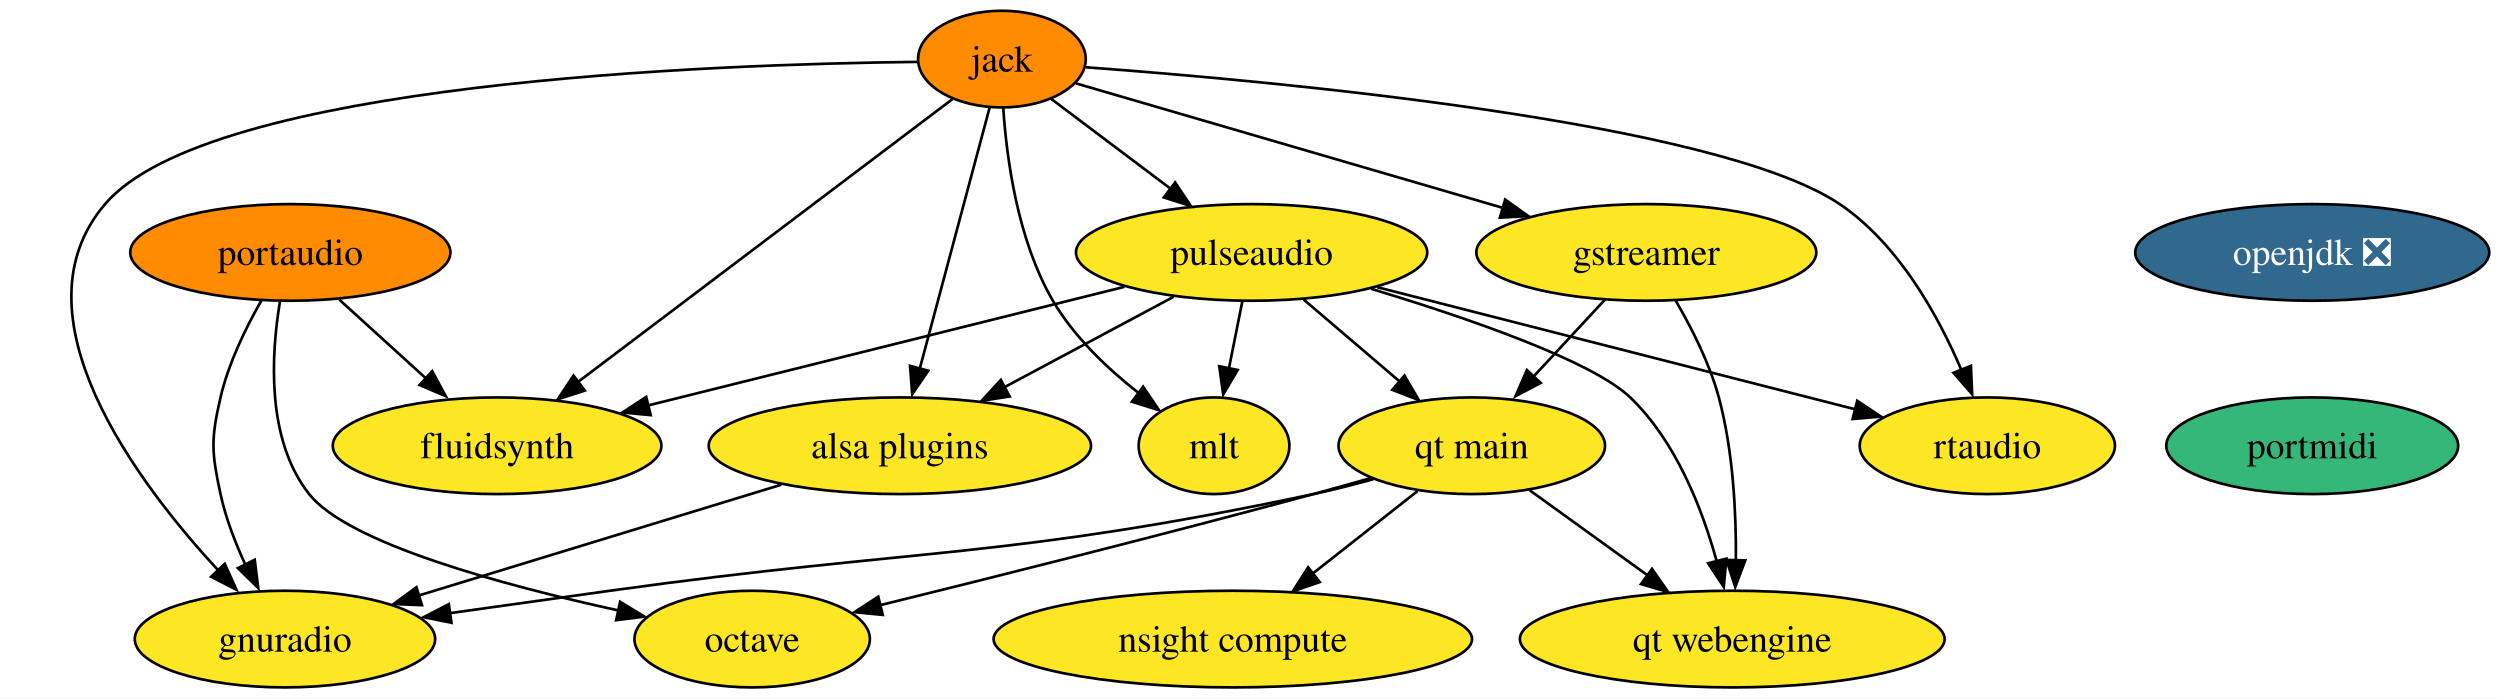
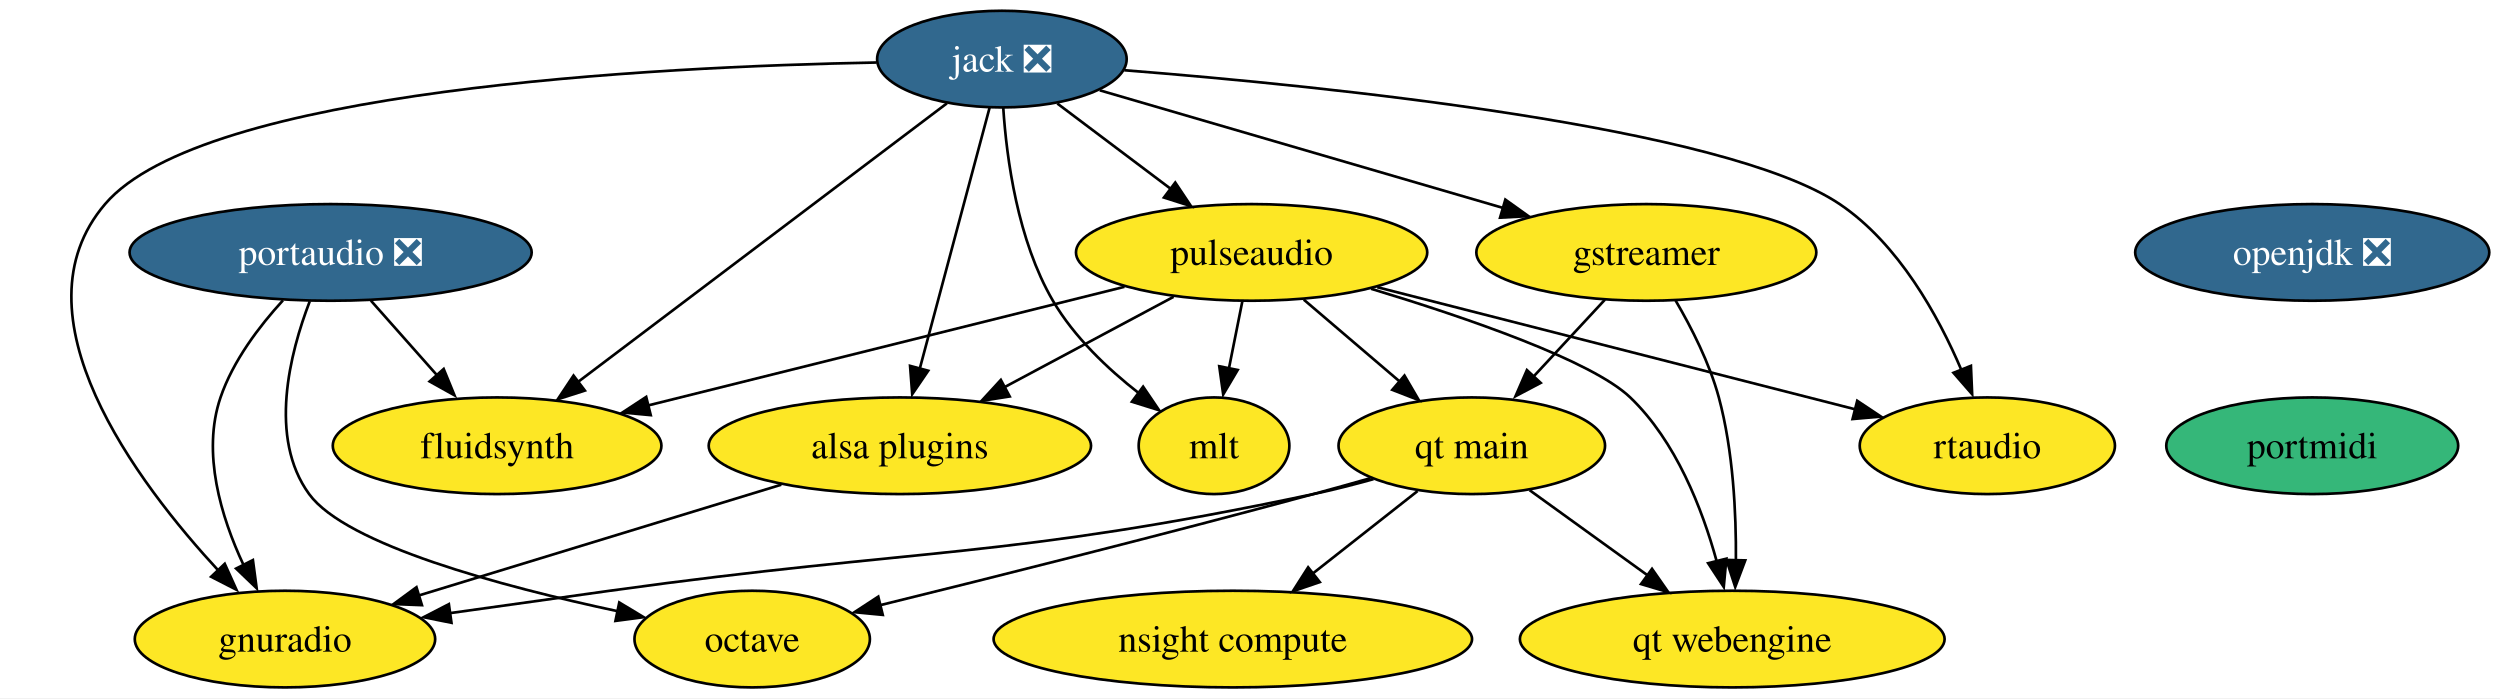
<svg xmlns="http://www.w3.org/2000/svg" xmlns:xlink="http://www.w3.org/1999/xlink" width="931pt" height="260pt" viewBox="0.00 0.00 931.06 260.00">
  <g id="graph0" class="graph" transform="scale(1 1) rotate(0) translate(4 256)">
    <polygon fill="white" stroke="none" points="-4,4 -4,-256 927.06,-256 927.06,4 -4,4" />
    <g id="node1" class="node">
      <g id="a_node1">
        <a xlink:href="https://github.com/conda-forge/gstreamer-feedstock" xlink:title="gstreamer">
          <ellipse fill="#fde725" stroke="black" cx="609.13" cy="-162" rx="63.31" ry="18" />
          <text text-anchor="middle" x="609.13" y="-157.32" font-family="Times,serif" font-size="14.00">gstreamer</text>
        </a>
      </g>
    </g>
    <g id="node2" class="node">
      <g id="a_node2">
        <a xlink:href="https://github.com/conda-forge/qt-main-feedstock" xlink:title="qt main">
          <ellipse fill="#fde725" stroke="black" cx="544.13" cy="-90" rx="49.63" ry="18" />
          <text text-anchor="middle" x="544.13" y="-85.33" font-family="Times,serif" font-size="14.00">qt main</text>
        </a>
      </g>
    </g>
    <g id="edge1" class="edge">
      <path fill="none" stroke="black" d="M593.72,-144.41C585.71,-135.78 575.75,-125.06 566.87,-115.5" />
      <polygon fill="black" stroke="black" points="569.79,-113.42 560.42,-108.47 564.66,-118.18 569.79,-113.42" />
    </g>
    <g id="node3" class="node">
      <g id="a_node3">
        <a xlink:href="https://github.com/conda-forge/qt-webengine-feedstock" xlink:title="qt webengine">
          <ellipse fill="#fde725" stroke="black" cx="641.13" cy="-18" rx="79.09" ry="18" />
          <text text-anchor="middle" x="641.13" y="-13.32" font-family="Times,serif" font-size="14.00">qt webengine</text>
        </a>
      </g>
    </g>
    <g id="edge2" class="edge">
      <path fill="none" stroke="black" d="M620.04,-144.07C625.93,-134.01 632.68,-120.76 636.13,-108 641.48,-88.14 642.63,-64.92 642.49,-47.18" />
      <polygon fill="black" stroke="black" points="645.97,-47.31 642.24,-37.4 638.97,-47.47 645.97,-47.31" />
    </g>
    <g id="edge3" class="edge">
      <path fill="none" stroke="black" d="M565.65,-73.46C578.59,-64.13 595.29,-52.07 609.69,-41.68" />
      <polygon fill="black" stroke="black" points="611.25,-44.16 617.31,-35.47 607.15,-38.48 611.25,-44.16" />
    </g>
    <g id="node4" class="node">
      <g id="a_node4">
        <a xlink:href="https://github.com/conda-forge/gnuradio-feedstock" xlink:title="gnuradio">
          <ellipse fill="#fde725" stroke="black" cx="102.13" cy="-18" rx="55.94" ry="18" />
          <text text-anchor="middle" x="102.13" y="-13.32" font-family="Times,serif" font-size="14.00">gnuradio</text>
        </a>
      </g>
    </g>
    <g id="edge4" class="edge">
      <path fill="none" stroke="black" d="M507.51,-77.56C500.14,-75.52 492.43,-73.54 485.13,-72 370.13,-47.67 339.55,-52.18 223.13,-36 203.71,-33.3 182.56,-30.34 163.44,-27.65" />
      <polygon fill="black" stroke="black" points="164.14,-24.07 153.75,-26.15 163.17,-31.01 164.14,-24.07" />
    </g>
    <g id="node5" class="node">
      <g id="a_node5">
        <a xlink:href="https://github.com/conda-forge/octave-feedstock" xlink:title="octave">
          <ellipse fill="#fde725" stroke="black" cx="276.13" cy="-18" rx="43.84" ry="18" />
          <text text-anchor="middle" x="276.13" y="-13.32" font-family="Times,serif" font-size="14.00">octave</text>
        </a>
      </g>
    </g>
    <g id="edge5" class="edge">
      <path fill="none" stroke="black" d="M506.41,-77.94C499.35,-75.92 492.02,-73.87 485.13,-72 429.95,-57.06 366.23,-41.08 323.8,-30.63" />
      <polygon fill="black" stroke="black" points="324.76,-27.01 314.22,-28.02 323.09,-33.81 324.76,-27.01" />
    </g>
    <g id="node6" class="node">
      <g id="a_node6">
        <a xlink:href="https://github.com/conda-forge/nsight-compute-feedstock" xlink:title="nsight compute">
          <ellipse fill="#fde725" stroke="black" cx="455.13" cy="-18" rx="89.09" ry="18" />
          <text text-anchor="middle" x="455.13" y="-13.32" font-family="Times,serif" font-size="14.00">nsight compute</text>
        </a>
      </g>
    </g>
    <g id="edge6" class="edge">
      <path fill="none" stroke="black" d="M523.93,-73.12C512.43,-64.07 497.8,-52.57 485,-42.49" />
      <polygon fill="black" stroke="black" points="487.51,-39.23 477.48,-35.8 483.18,-44.73 487.51,-39.23" />
    </g>
    <g id="node7" class="node">
      <g id="a_node7">
-         <a xlink:href="https://github.com/conda-forge/jack-feedstock" xlink:title="jack">
-           <ellipse fill="#ff8c00" stroke="black" cx="369.13" cy="-234" rx="31.22" ry="18" />
-           <text text-anchor="middle" x="369.13" y="-229.32" font-family="Times,serif" font-size="14.00">jack</text>
+         <a xlink:href="https://github.com/conda-forge/jack-feedstock/pull/20" xlink:title="jack ❎">
+           <ellipse fill="#31688e" stroke="black" cx="369.13" cy="-234" rx="46.47" ry="18" />
+           <text text-anchor="middle" x="369.13" y="-229.32" font-family="Times,serif" font-size="14.00" fill="white">jack ❎</text>
        </a>
      </g>
    </g>
    <g id="edge7" class="edge">
-       <path fill="none" stroke="black" d="M396.66,-224.97C435.31,-213.7 506.45,-192.95 555.7,-178.58" />
-       <polygon fill="black" stroke="black" points="556.55,-181.69 565.17,-175.53 554.59,-174.97 556.55,-181.69" />
+       <path fill="none" stroke="black" d="M405.58,-222.37C445.6,-210.69 510.24,-191.84 555.93,-178.52" />
+       <polygon fill="black" stroke="black" points="556.62,-181.67 565.24,-175.51 554.66,-174.95 556.62,-181.67" />
    </g>
    <g id="edge11" class="edge">
-       <path fill="none" stroke="black" d="M337.64,-232.96C262.09,-232.12 73.92,-225.43 35.13,-180 0,-138.86 46.54,-76.72 77.87,-42.93" />
+       <path fill="none" stroke="black" d="M322.5,-232.73C239.54,-231.16 71.53,-222.64 35.13,-180 0,-138.86 46.54,-76.72 77.87,-42.93" />
      <polygon fill="black" stroke="black" points="79.7,-46.04 84.06,-36.38 74.63,-41.21 79.7,-46.04" />
    </g>
    <g id="node8" class="node">
      <g id="a_node8">
        <a xlink:href="https://github.com/conda-forge/fluidsynth-feedstock" xlink:title="fluidsynth">
          <ellipse fill="#fde725" stroke="black" cx="181.13" cy="-90" rx="61.2" ry="18" />
          <text text-anchor="middle" x="181.13" y="-85.33" font-family="Times,serif" font-size="14.00">fluidsynth</text>
        </a>
      </g>
    </g>
    <g id="edge8" class="edge">
-       <path fill="none" stroke="black" d="M350.76,-219.13C318.29,-194.6 250.48,-143.38 211.13,-113.67" />
-       <polygon fill="black" stroke="black" points="213.81,-110.55 203.72,-107.31 209.59,-116.13 213.81,-110.55" />
+       <path fill="none" stroke="black" d="M348.65,-217.53C315.52,-192.51 250.01,-143.03 211.45,-113.91" />
+       <polygon fill="black" stroke="black" points="213.82,-110.55 203.73,-107.32 209.6,-116.14 213.82,-110.55" />
    </g>
    <g id="node9" class="node">
      <g id="a_node9">
        <a xlink:href="https://github.com/conda-forge/pulseaudio-feedstock" xlink:title="pulseaudio">
          <ellipse fill="#fde725" stroke="black" cx="462.13" cy="-162" rx="65.41" ry="18" />
          <text text-anchor="middle" x="462.13" y="-157.32" font-family="Times,serif" font-size="14.00">pulseaudio</text>
        </a>
      </g>
    </g>
    <g id="edge9" class="edge">
-       <path fill="none" stroke="black" d="M387.5,-219.17C400.12,-209.67 417.18,-196.83 431.8,-185.83" />
-       <polygon fill="black" stroke="black" points="433.64,-188.07 439.53,-179.26 429.43,-182.47 433.64,-188.07" />
+       <path fill="none" stroke="black" d="M389.77,-217.46C402.14,-208.15 418.11,-196.13 431.89,-185.76" />
+       <polygon fill="black" stroke="black" points="433.69,-188.03 439.57,-179.22 429.48,-182.44 433.69,-188.03" />
    </g>
    <g id="node10" class="node">
      <g id="a_node10">
        <a xlink:href="https://github.com/conda-forge/mlt-feedstock" xlink:title="mlt">
          <ellipse fill="#fde725" stroke="black" cx="448.13" cy="-90" rx="28.06" ry="18" />
          <text text-anchor="middle" x="448.13" y="-85.33" font-family="Times,serif" font-size="14.00">mlt</text>
        </a>
      </g>
    </g>
    <g id="edge10" class="edge">
      <path fill="none" stroke="black" d="M369.64,-215.79C370.88,-196.97 374.97,-166.51 388.13,-144 396,-130.52 408.52,-118.66 420.1,-109.6" />
      <polygon fill="black" stroke="black" points="421.72,-112.01 427.67,-103.23 417.55,-106.39 421.72,-112.01" />
    </g>
    <g id="node11" class="node">
      <g id="a_node11">
        <a xlink:href="https://github.com/conda-forge/alsa-plugins-feedstock" xlink:title="alsa plugins">
          <ellipse fill="#fde725" stroke="black" cx="331.13" cy="-90" rx="71.2" ry="18" />
          <text text-anchor="middle" x="331.13" y="-85.33" font-family="Times,serif" font-size="14.00">alsa plugins</text>
        </a>
      </g>
    </g>
    <g id="edge12" class="edge">
      <path fill="none" stroke="black" d="M364.54,-215.87C358.09,-191.78 346.27,-147.6 338.56,-118.77" />
      <polygon fill="black" stroke="black" points="341.69,-117.94 335.73,-109.19 334.93,-119.75 341.69,-117.94" />
    </g>
    <g id="node12" class="node">
      <g id="a_node12">
        <a xlink:href="https://github.com/conda-forge/rtaudio-feedstock" xlink:title="rtaudio">
          <ellipse fill="#fde725" stroke="black" cx="736.13" cy="-90" rx="47.53" ry="18" />
          <text text-anchor="middle" x="736.13" y="-85.33" font-family="Times,serif" font-size="14.00">rtaudio</text>
        </a>
      </g>
    </g>
    <g id="edge13" class="edge">
-       <path fill="none" stroke="black" d="M400.32,-230.95C469.93,-225.85 635.44,-210.77 681.13,-180 703.06,-165.22 717.84,-138.46 726.5,-118.13" />
+       <path fill="none" stroke="black" d="M414.71,-229.85C490.5,-223.87 638.35,-208.81 681.13,-180 703.06,-165.22 717.84,-138.46 726.5,-118.13" />
      <polygon fill="black" stroke="black" points="730.02,-119.77 730.48,-109.18 723.52,-117.17 730.02,-119.77" />
    </g>
    <g id="edge14" class="edge">
      <path fill="none" stroke="black" d="M481.56,-144.41C492.23,-135.3 505.62,-123.87 517.28,-113.92" />
      <polygon fill="black" stroke="black" points="519.06,-116.14 524.4,-106.99 514.52,-110.82 519.06,-116.14" />
    </g>
    <g id="edge15" class="edge">
      <path fill="none" stroke="black" d="M506.63,-148.46C542.37,-137.64 588.86,-121.65 603.13,-108 620.17,-91.69 629.95,-66.49 635.31,-47.06" />
      <polygon fill="black" stroke="black" points="638.94,-47.95 637.97,-37.4 632.15,-46.26 638.94,-47.95" />
    </g>
    <g id="edge16" class="edge">
      <path fill="none" stroke="black" d="M414.78,-149.2C365.75,-136.99 289.2,-117.92 237.19,-104.97" />
      <polygon fill="black" stroke="black" points="238.35,-101.4 227.8,-102.38 236.66,-108.19 238.35,-101.4" />
    </g>
    <g id="edge17" class="edge">
      <path fill="none" stroke="black" d="M458.66,-143.7C457.16,-136.15 455.35,-127.12 453.66,-118.68" />
      <polygon fill="black" stroke="black" points="456.94,-118.22 451.55,-109.1 450.08,-119.6 456.94,-118.22" />
    </g>
    <g id="edge18" class="edge">
      <path fill="none" stroke="black" d="M433.05,-145.46C414.53,-135.57 390.3,-122.62 370.11,-111.83" />
      <polygon fill="black" stroke="black" points="372.04,-108.36 361.57,-106.73 368.74,-114.53 372.04,-108.36" />
    </g>
    <g id="edge19" class="edge">
      <path fill="none" stroke="black" d="M508.92,-149.05C558.47,-136.39 636.37,-116.48 686.85,-103.59" />
      <polygon fill="black" stroke="black" points="687.67,-106.74 696.5,-100.87 685.94,-99.95 687.67,-106.74" />
    </g>
    <g id="edge20" class="edge">
      <path fill="none" stroke="black" d="M286.97,-75.5C248.32,-63.69 192.19,-46.53 151.94,-34.23" />
      <polygon fill="black" stroke="black" points="153.14,-30.63 142.56,-31.05 151.1,-37.32 153.14,-30.63" />
    </g>
    <g id="node13" class="node">
      <g id="a_node13">
        <a xlink:href="https://github.com/conda-forge/openjdk-feedstock/pull/131" xlink:title="openjdk ❎">
          <ellipse fill="#31688e" stroke="black" cx="857.13" cy="-162" rx="65.94" ry="18" />
          <text text-anchor="middle" x="857.13" y="-157.32" font-family="Times,serif" font-size="14.00" fill="white">openjdk ❎</text>
        </a>
      </g>
    </g>
    <g id="node14" class="node">
      <g id="a_node14">
        <a xlink:href="https://github.com/conda-forge/portmidi-feedstock" xlink:title="portmidi">
          <ellipse fill="#35b779" stroke="black" cx="857.13" cy="-90" rx="54.36" ry="18" />
          <text text-anchor="middle" x="857.13" y="-85.33" font-family="Times,serif" font-size="14.00">portmidi</text>
        </a>
      </g>
    </g>
    <g id="node15" class="node">
      <g id="a_node15">
-         <a xlink:href="https://github.com/conda-forge/portaudio-feedstock" xlink:title="portaudio">
-           <ellipse fill="#ff8c00" stroke="black" cx="104.13" cy="-162" rx="59.63" ry="18" />
-           <text text-anchor="middle" x="104.13" y="-157.32" font-family="Times,serif" font-size="14.00">portaudio</text>
+         <a xlink:href="https://github.com/conda-forge/portaudio-feedstock/pull/20" xlink:title="portaudio ❎">
+           <ellipse fill="#31688e" stroke="black" cx="119.13" cy="-162" rx="74.88" ry="18" />
+           <text text-anchor="middle" x="119.13" y="-157.32" font-family="Times,serif" font-size="14.00" fill="white">portaudio ❎</text>
        </a>
      </g>
    </g>
    <g id="edge23" class="edge">
-       <path fill="none" stroke="black" d="M93.35,-144.08C87.59,-134.03 81.09,-120.78 78.13,-108 74.51,-92.41 74.75,-87.64 78.13,-72 80.04,-63.11 83.58,-53.93 87.36,-45.75" />
-       <polygon fill="black" stroke="black" points="90.87,-47.54 92.17,-37.02 84.6,-44.43 90.87,-47.54" />
+       <path fill="none" stroke="black" d="M101.38,-144.15C92.55,-134.51 82.79,-121.65 78.13,-108 71.08,-87.37 78.33,-63.48 86.66,-45.66" />
+       <polygon fill="black" stroke="black" points="90.19,-47.43 91.59,-36.93 83.94,-44.27 90.19,-47.43" />
    </g>
    <g id="edge24" class="edge">
-       <path fill="none" stroke="black" d="M100.25,-143.57C96.98,-123.99 95.07,-92.3 111.13,-72 125.62,-53.67 183.28,-38.07 226.38,-28.64" />
-       <polygon fill="black" stroke="black" points="226.94,-31.88 235.99,-26.37 225.48,-25.04 226.94,-31.88" />
+       <path fill="none" stroke="black" d="M111.36,-143.8C103.92,-124.43 95.86,-92.93 111.13,-72 124.89,-53.12 182.7,-37.64 226.04,-28.38" />
+       <polygon fill="black" stroke="black" points="226.63,-31.63 235.71,-26.16 225.21,-24.77 226.63,-31.63" />
    </g>
    <g id="edge22" class="edge">
-       <path fill="none" stroke="black" d="M122.37,-144.41C132.15,-135.52 144.37,-124.41 155.13,-114.63" />
-       <polygon fill="black" stroke="black" points="156.96,-117.79 162.01,-108.47 152.25,-112.61 156.96,-117.79" />
+       <path fill="none" stroke="black" d="M134.13,-144.05C141.6,-135.63 150.76,-125.28 159.01,-115.97" />
+       <polygon fill="black" stroke="black" points="161.24,-118.6 165.26,-108.79 156,-113.95 161.24,-118.6" />
    </g>
  </g>
</svg>
